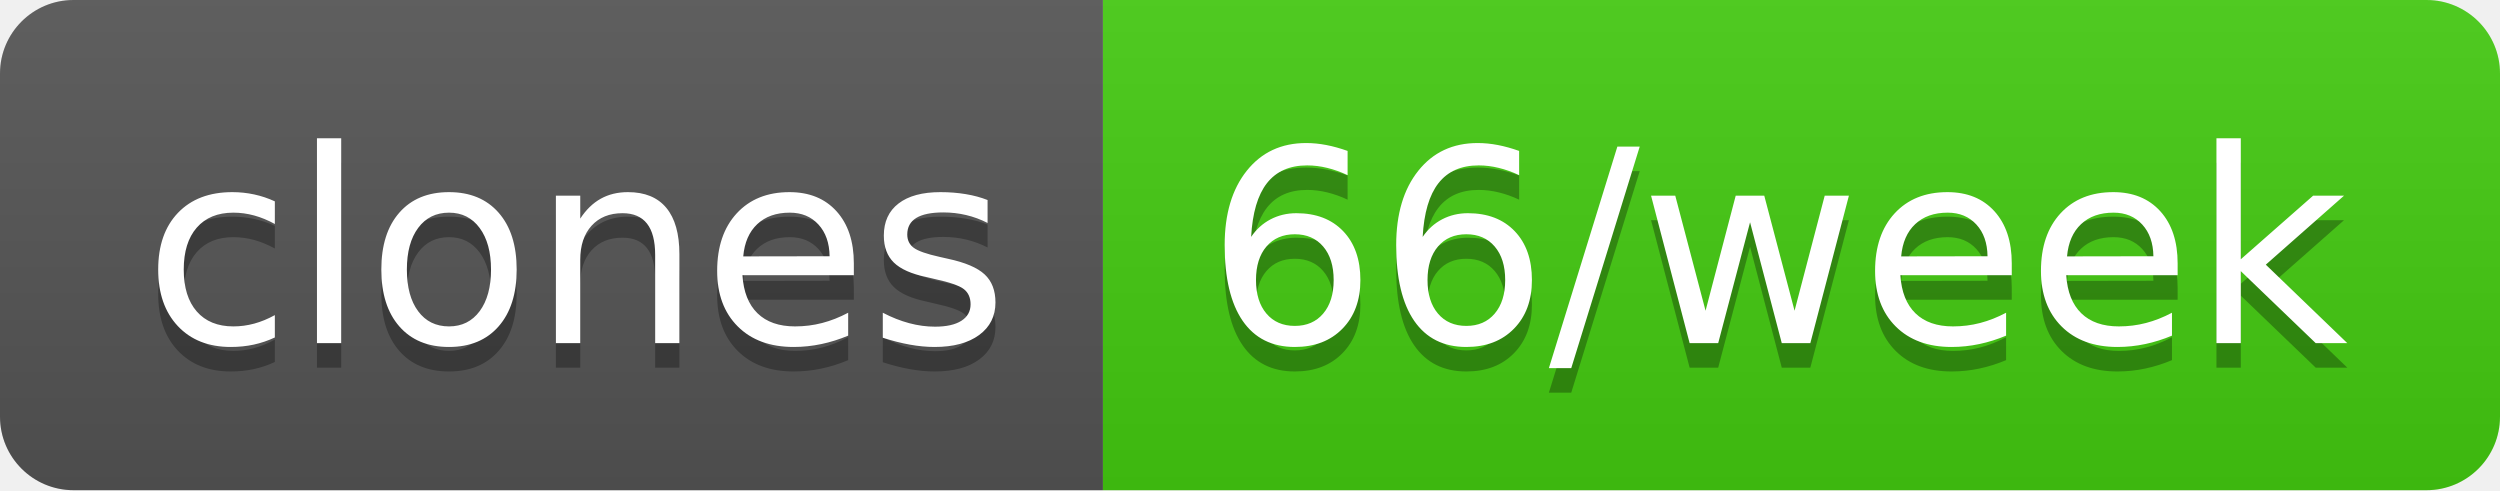
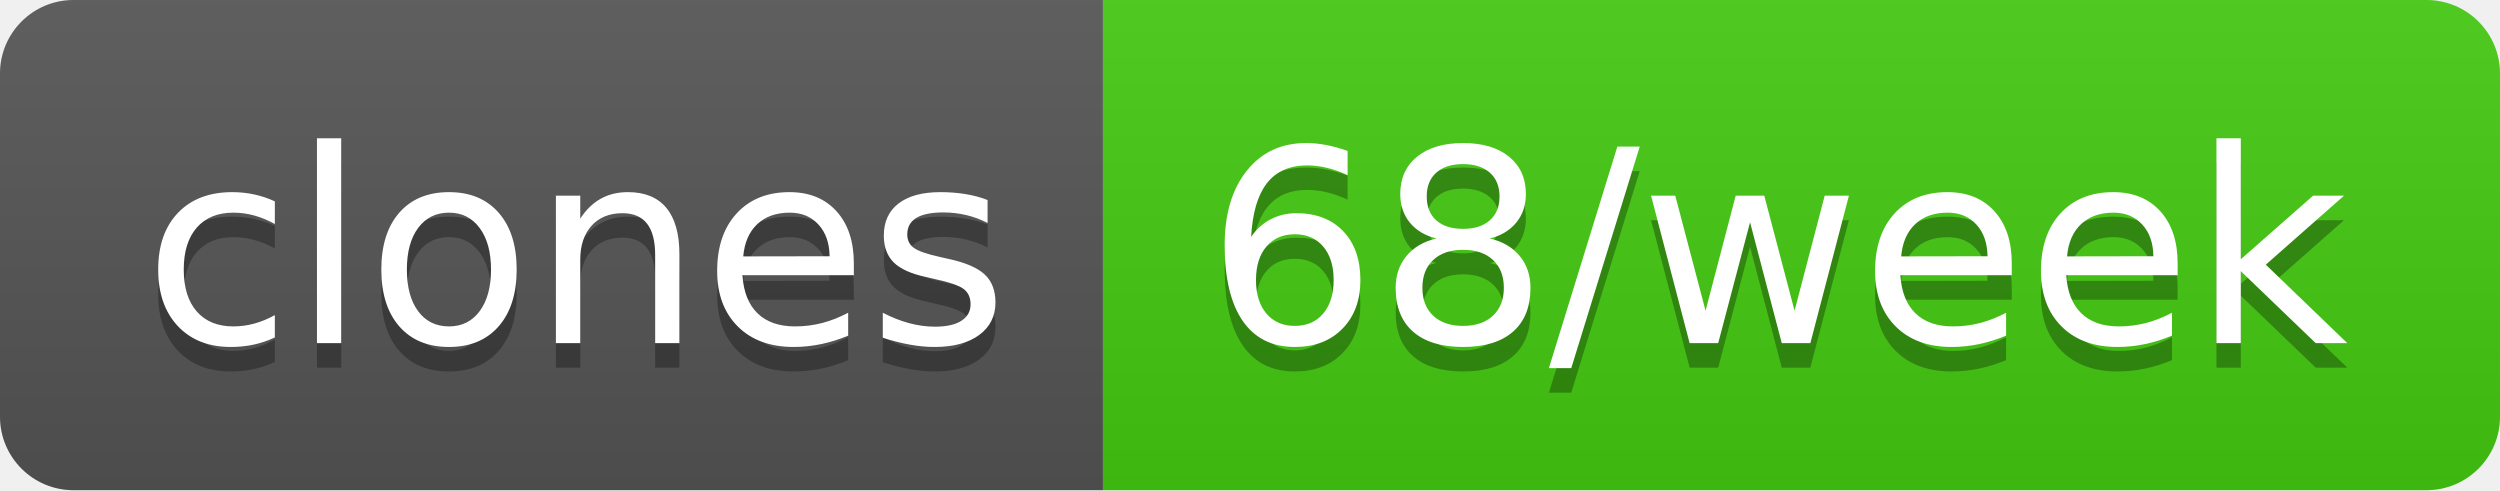
- <svg xmlns="http://www.w3.org/2000/svg" width="102" height="20" role="img" aria-label="clones: 66/week">
+ <svg xmlns="http://www.w3.org/2000/svg" width="102" height="20" role="img" aria-label="clones: 68/week">
  <linearGradient id="s" x2="0" y2="100%">
    <stop offset="0" stop-color="#bbb" stop-opacity=".1" />
    <stop offset="1" stop-opacity=".1" />
  </linearGradient>
  <clipPath id="r">
    <rect width="102" height="20" rx="3" fill="#fff" />
  </clipPath>
  <g clip-path="url(#r)">
    <rect width="45" height="20" fill="#555" />
    <rect x="45" width="57" height="20" fill="#4c1" />
    <rect width="102" height="20" fill="url(#s)" />
  </g>
  <g fill="#fff" text-anchor="middle" font-family="Verdana,Geneva,DejaVu Sans,sans-serif" text-rendering="geometricPrecision" font-size="110">
    <text aria-hidden="true" x="235" y="150" fill="#010101" fill-opacity=".3" transform="scale(.1)" textLength="350">clones</text>
    <text x="235" y="140" transform="scale(.1)" fill="#fff" textLength="350">clones</text>
-     <text aria-hidden="true" x="725" y="150" fill="#010101" fill-opacity=".3" transform="scale(.1)" textLength="470">66/week</text>
-     <text x="725" y="140" transform="scale(.1)" fill="#fff" textLength="470">66/week</text>
+     <text aria-hidden="true" x="725" y="150" fill="#010101" fill-opacity=".3" transform="scale(.1)" textLength="470">68/week</text>
+     <text x="725" y="140" transform="scale(.1)" fill="#fff" textLength="470">68/week</text>
  </g>
</svg>
